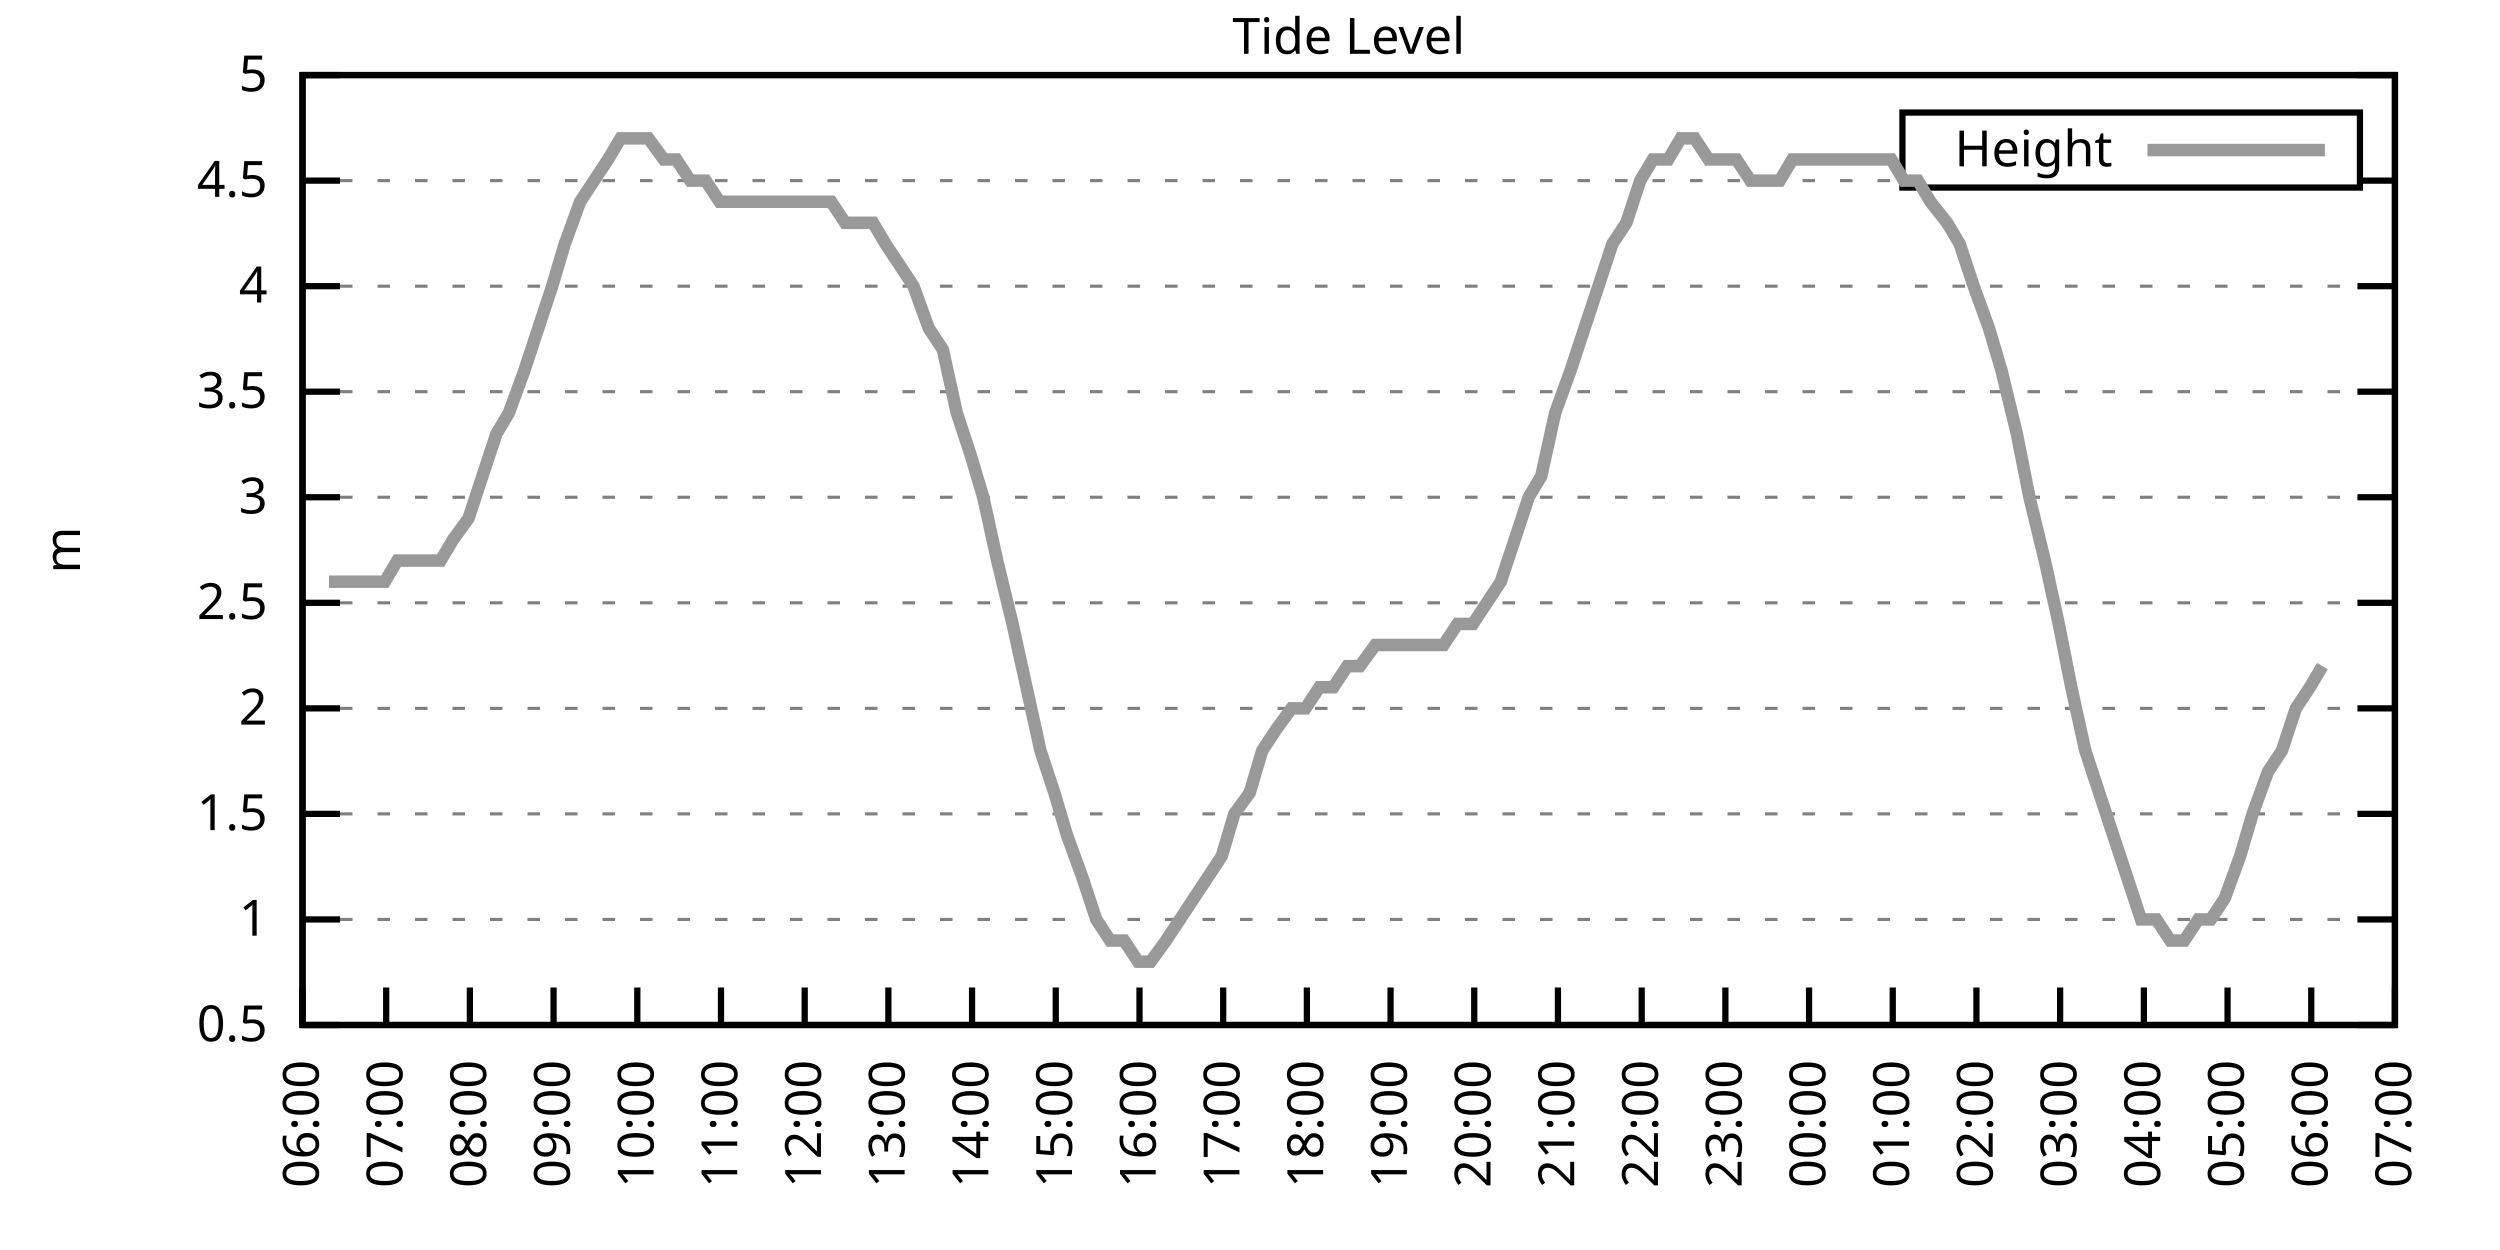
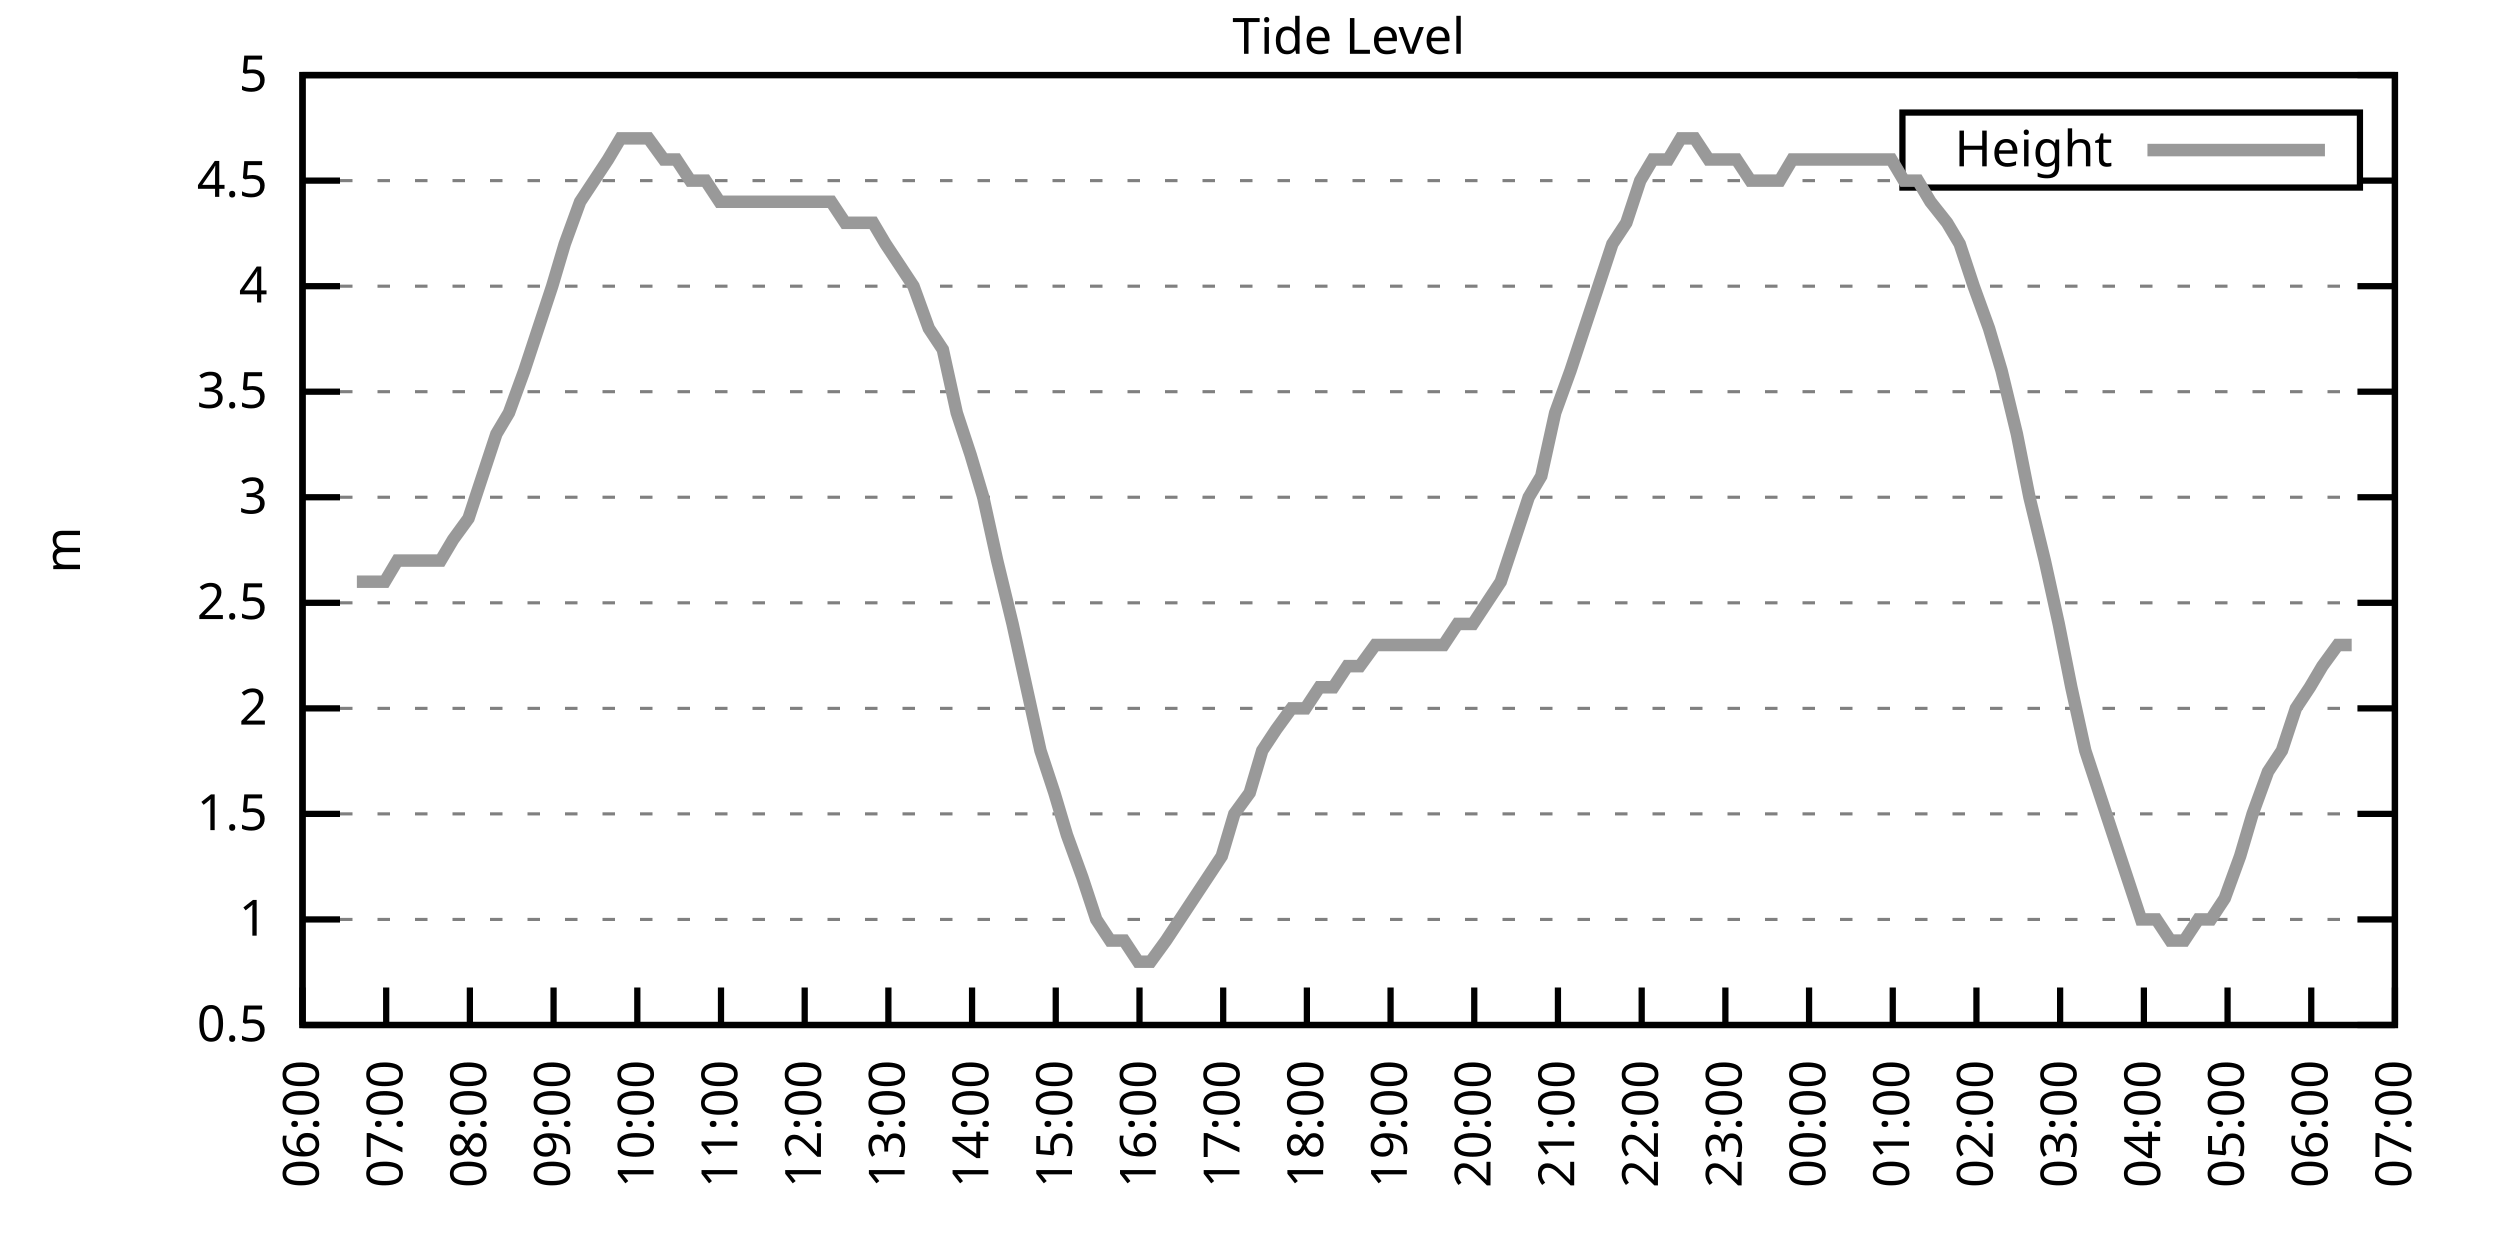
<svg xmlns="http://www.w3.org/2000/svg" xmlns:xlink="http://www.w3.org/1999/xlink" width="400" height="200" viewBox="0 0 400 200">
  <g id="gnuplot_canvas">
    <rect x="0" y="0" width="400" height="200" fill="none" />
    <defs>
      <circle id="gpDot" r="0.5" stroke-width="0.5" stroke="currentColor" />
      <path id="gpPt0" stroke-width="0.333" stroke="currentColor" d="M-1,0 h2 M0,-1 v2" />
      <path id="gpPt1" stroke-width="0.333" stroke="currentColor" d="M-1,-1 L1,1 M1,-1 L-1,1" />
      <path id="gpPt2" stroke-width="0.333" stroke="currentColor" d="M-1,0 L1,0 M0,-1 L0,1 M-1,-1 L1,1 M-1,1 L1,-1" />
      <rect id="gpPt3" stroke-width="0.333" stroke="currentColor" x="-1" y="-1" width="2" height="2" />
      <rect id="gpPt4" stroke-width="0.333" stroke="currentColor" fill="currentColor" x="-1" y="-1" width="2" height="2" />
      <circle id="gpPt5" stroke-width="0.333" stroke="currentColor" cx="0" cy="0" r="1" />
      <use xlink:href="#gpPt5" id="gpPt6" fill="currentColor" stroke="none" />
      <path id="gpPt7" stroke-width="0.333" stroke="currentColor" d="M0,-1.33 L-1.33,0.67 L1.33,0.67 z" />
      <use xlink:href="#gpPt7" id="gpPt8" fill="currentColor" stroke="none" />
      <use xlink:href="#gpPt7" id="gpPt9" stroke="currentColor" transform="rotate(180)" />
      <use xlink:href="#gpPt9" id="gpPt10" fill="currentColor" stroke="none" />
      <use xlink:href="#gpPt3" id="gpPt11" stroke="currentColor" transform="rotate(45)" />
      <use xlink:href="#gpPt11" id="gpPt12" fill="currentColor" stroke="none" />
      <path id="gpPt13" stroke-width="0.333" stroke="currentColor" d="M0,1.330 L1.265,0.411 L0.782,-1.067 L-0.782,-1.076 L-1.265,0.411 z" />
      <use xlink:href="#gpPt13" id="gpPt14" fill="currentColor" stroke="none" />
      <filter id="textbox" filterUnits="objectBoundingBox" x="0" y="0" height="1" width="1">
        <feFlood flood-color="white" flood-opacity="1" result="bgnd" />
        <feComposite in="SourceGraphic" in2="bgnd" operator="atop" />
      </filter>
      <filter id="greybox" filterUnits="objectBoundingBox" x="0" y="0" height="1" width="1">
        <feFlood flood-color="lightgrey" flood-opacity="1" result="grey" />
        <feComposite in="SourceGraphic" in2="grey" operator="atop" />
      </filter>
    </defs>
    <g fill="none" color="white" stroke="currentColor" stroke-width="1.00" stroke-linecap="butt" stroke-linejoin="miter">
</g>
    <g fill="none" color="black" stroke="currentColor" stroke-width="1.00" stroke-linecap="butt" stroke-linejoin="miter">
      <g stroke="none" shape-rendering="crispEdges">
        <polygon fill="rgb(255, 255, 255)" points="48.40,164.00 383.18,164.00 383.18,12.02 48.40,12.02 " />
      </g>
    </g>
    <g fill="none" color="black" stroke="currentColor" stroke-width="1.00" stroke-linecap="butt" stroke-linejoin="miter">
</g>
    <g fill="none" color="black" stroke="black" stroke-width="0.50" stroke-linecap="butt" stroke-linejoin="miter">
</g>
    <g fill="none" color="gray" stroke="currentColor" stroke-width="0.50" stroke-linecap="butt" stroke-linejoin="miter">
      <path stroke="gray" stroke-dasharray="2,4" class="gridline" d="M48.40,164.00 L383.19,164.00  " />
    </g>
    <g fill="none" color="gray" stroke="gray" stroke-width="1.00" stroke-linecap="butt" stroke-linejoin="miter">
</g>
    <g fill="none" color="black" stroke="currentColor" stroke-width="1.00" stroke-linecap="butt" stroke-linejoin="miter">
      <path stroke="black" d="M48.40,164.00 L54.40,164.00 M383.19,164.00 L377.19,164.00  " />
      <g transform="translate(42.80,166.60)" stroke="none" fill="black" font-family="Sans" font-size="8.00" text-anchor="end">
        <text>
          <tspan font-family="Sans"> 0.5</tspan>
        </text>
      </g>
    </g>
    <g fill="none" color="black" stroke="currentColor" stroke-width="1.00" stroke-linecap="butt" stroke-linejoin="miter">
</g>
    <g fill="none" color="black" stroke="black" stroke-width="0.50" stroke-linecap="butt" stroke-linejoin="miter">
</g>
    <g fill="none" color="gray" stroke="currentColor" stroke-width="0.50" stroke-linecap="butt" stroke-linejoin="miter">
      <path stroke="gray" stroke-dasharray="2,4" class="gridline" d="M48.40,147.11 L383.19,147.11  " />
    </g>
    <g fill="none" color="gray" stroke="gray" stroke-width="1.00" stroke-linecap="butt" stroke-linejoin="miter">
</g>
    <g fill="none" color="black" stroke="currentColor" stroke-width="1.00" stroke-linecap="butt" stroke-linejoin="miter">
      <path stroke="black" d="M48.40,147.11 L54.40,147.11 M383.19,147.11 L377.19,147.11  " />
      <g transform="translate(42.80,149.71)" stroke="none" fill="black" font-family="Sans" font-size="8.00" text-anchor="end">
        <text>
          <tspan font-family="Sans"> 1</tspan>
        </text>
      </g>
    </g>
    <g fill="none" color="black" stroke="currentColor" stroke-width="1.00" stroke-linecap="butt" stroke-linejoin="miter">
</g>
    <g fill="none" color="black" stroke="black" stroke-width="0.50" stroke-linecap="butt" stroke-linejoin="miter">
</g>
    <g fill="none" color="gray" stroke="currentColor" stroke-width="0.50" stroke-linecap="butt" stroke-linejoin="miter">
      <path stroke="gray" stroke-dasharray="2,4" class="gridline" d="M48.40,130.22 L383.19,130.22  " />
    </g>
    <g fill="none" color="gray" stroke="gray" stroke-width="1.00" stroke-linecap="butt" stroke-linejoin="miter">
</g>
    <g fill="none" color="black" stroke="currentColor" stroke-width="1.00" stroke-linecap="butt" stroke-linejoin="miter">
      <path stroke="black" d="M48.40,130.22 L54.40,130.22 M383.19,130.22 L377.19,130.22  " />
      <g transform="translate(42.80,132.82)" stroke="none" fill="black" font-family="Sans" font-size="8.00" text-anchor="end">
        <text>
          <tspan font-family="Sans"> 1.5</tspan>
        </text>
      </g>
    </g>
    <g fill="none" color="black" stroke="currentColor" stroke-width="1.00" stroke-linecap="butt" stroke-linejoin="miter">
</g>
    <g fill="none" color="black" stroke="black" stroke-width="0.50" stroke-linecap="butt" stroke-linejoin="miter">
</g>
    <g fill="none" color="gray" stroke="currentColor" stroke-width="0.50" stroke-linecap="butt" stroke-linejoin="miter">
      <path stroke="gray" stroke-dasharray="2,4" class="gridline" d="M48.40,113.34 L383.19,113.34  " />
    </g>
    <g fill="none" color="gray" stroke="gray" stroke-width="1.00" stroke-linecap="butt" stroke-linejoin="miter">
</g>
    <g fill="none" color="black" stroke="currentColor" stroke-width="1.00" stroke-linecap="butt" stroke-linejoin="miter">
      <path stroke="black" d="M48.40,113.34 L54.40,113.34 M383.19,113.34 L377.19,113.34  " />
      <g transform="translate(42.80,115.94)" stroke="none" fill="black" font-family="Sans" font-size="8.00" text-anchor="end">
        <text>
          <tspan font-family="Sans"> 2</tspan>
        </text>
      </g>
    </g>
    <g fill="none" color="black" stroke="currentColor" stroke-width="1.00" stroke-linecap="butt" stroke-linejoin="miter">
</g>
    <g fill="none" color="black" stroke="black" stroke-width="0.50" stroke-linecap="butt" stroke-linejoin="miter">
</g>
    <g fill="none" color="gray" stroke="currentColor" stroke-width="0.50" stroke-linecap="butt" stroke-linejoin="miter">
      <path stroke="gray" stroke-dasharray="2,4" class="gridline" d="M48.40,96.45 L383.19,96.45  " />
    </g>
    <g fill="none" color="gray" stroke="gray" stroke-width="1.00" stroke-linecap="butt" stroke-linejoin="miter">
</g>
    <g fill="none" color="black" stroke="currentColor" stroke-width="1.00" stroke-linecap="butt" stroke-linejoin="miter">
      <path stroke="black" d="M48.40,96.45 L54.40,96.45 M383.19,96.45 L377.19,96.45  " />
      <g transform="translate(42.80,99.05)" stroke="none" fill="black" font-family="Sans" font-size="8.00" text-anchor="end">
        <text>
          <tspan font-family="Sans"> 2.5</tspan>
        </text>
      </g>
    </g>
    <g fill="none" color="black" stroke="currentColor" stroke-width="1.00" stroke-linecap="butt" stroke-linejoin="miter">
</g>
    <g fill="none" color="black" stroke="black" stroke-width="0.50" stroke-linecap="butt" stroke-linejoin="miter">
</g>
    <g fill="none" color="gray" stroke="currentColor" stroke-width="0.50" stroke-linecap="butt" stroke-linejoin="miter">
      <path stroke="gray" stroke-dasharray="2,4" class="gridline" d="M48.40,79.56 L383.19,79.56  " />
    </g>
    <g fill="none" color="gray" stroke="gray" stroke-width="1.00" stroke-linecap="butt" stroke-linejoin="miter">
</g>
    <g fill="none" color="black" stroke="currentColor" stroke-width="1.00" stroke-linecap="butt" stroke-linejoin="miter">
      <path stroke="black" d="M48.40,79.56 L54.40,79.56 M383.19,79.56 L377.19,79.56  " />
      <g transform="translate(42.80,82.16)" stroke="none" fill="black" font-family="Sans" font-size="8.00" text-anchor="end">
        <text>
          <tspan font-family="Sans"> 3</tspan>
        </text>
      </g>
    </g>
    <g fill="none" color="black" stroke="currentColor" stroke-width="1.00" stroke-linecap="butt" stroke-linejoin="miter">
</g>
    <g fill="none" color="black" stroke="black" stroke-width="0.50" stroke-linecap="butt" stroke-linejoin="miter">
</g>
    <g fill="none" color="gray" stroke="currentColor" stroke-width="0.50" stroke-linecap="butt" stroke-linejoin="miter">
      <path stroke="gray" stroke-dasharray="2,4" class="gridline" d="M48.40,62.67 L383.19,62.67  " />
    </g>
    <g fill="none" color="gray" stroke="gray" stroke-width="1.00" stroke-linecap="butt" stroke-linejoin="miter">
</g>
    <g fill="none" color="black" stroke="currentColor" stroke-width="1.00" stroke-linecap="butt" stroke-linejoin="miter">
      <path stroke="black" d="M48.40,62.67 L54.40,62.67 M383.19,62.67 L377.19,62.67  " />
      <g transform="translate(42.80,65.27)" stroke="none" fill="black" font-family="Sans" font-size="8.00" text-anchor="end">
        <text>
          <tspan font-family="Sans"> 3.5</tspan>
        </text>
      </g>
    </g>
    <g fill="none" color="black" stroke="currentColor" stroke-width="1.00" stroke-linecap="butt" stroke-linejoin="miter">
</g>
    <g fill="none" color="black" stroke="black" stroke-width="0.50" stroke-linecap="butt" stroke-linejoin="miter">
</g>
    <g fill="none" color="gray" stroke="currentColor" stroke-width="0.50" stroke-linecap="butt" stroke-linejoin="miter">
      <path stroke="gray" stroke-dasharray="2,4" class="gridline" d="M48.40,45.79 L383.19,45.79  " />
    </g>
    <g fill="none" color="gray" stroke="gray" stroke-width="1.00" stroke-linecap="butt" stroke-linejoin="miter">
</g>
    <g fill="none" color="black" stroke="currentColor" stroke-width="1.00" stroke-linecap="butt" stroke-linejoin="miter">
      <path stroke="black" d="M48.40,45.79 L54.40,45.79 M383.19,45.79 L377.19,45.79  " />
      <g transform="translate(42.80,48.39)" stroke="none" fill="black" font-family="Sans" font-size="8.00" text-anchor="end">
        <text>
          <tspan font-family="Sans"> 4</tspan>
        </text>
      </g>
    </g>
    <g fill="none" color="black" stroke="currentColor" stroke-width="1.00" stroke-linecap="butt" stroke-linejoin="miter">
</g>
    <g fill="none" color="black" stroke="black" stroke-width="0.50" stroke-linecap="butt" stroke-linejoin="miter">
</g>
    <g fill="none" color="gray" stroke="currentColor" stroke-width="0.50" stroke-linecap="butt" stroke-linejoin="miter">
      <path stroke="gray" stroke-dasharray="2,4" class="gridline" d="M48.40,28.90 L304.39,28.90 M377.59,28.90 L383.19,28.90  " />
    </g>
    <g fill="none" color="gray" stroke="gray" stroke-width="1.00" stroke-linecap="butt" stroke-linejoin="miter">
</g>
    <g fill="none" color="black" stroke="currentColor" stroke-width="1.00" stroke-linecap="butt" stroke-linejoin="miter">
      <path stroke="black" d="M48.40,28.90 L54.40,28.90 M383.19,28.90 L377.19,28.90  " />
      <g transform="translate(42.80,31.50)" stroke="none" fill="black" font-family="Sans" font-size="8.00" text-anchor="end">
        <text>
          <tspan font-family="Sans"> 4.5</tspan>
        </text>
      </g>
    </g>
    <g fill="none" color="black" stroke="currentColor" stroke-width="1.00" stroke-linecap="butt" stroke-linejoin="miter">
</g>
    <g fill="none" color="black" stroke="black" stroke-width="0.50" stroke-linecap="butt" stroke-linejoin="miter">
</g>
    <g fill="none" color="gray" stroke="currentColor" stroke-width="0.50" stroke-linecap="butt" stroke-linejoin="miter">
      <path stroke="gray" stroke-dasharray="2,4" class="gridline" d="M48.40,12.01 L383.19,12.01  " />
    </g>
    <g fill="none" color="gray" stroke="gray" stroke-width="1.00" stroke-linecap="butt" stroke-linejoin="miter">
</g>
    <g fill="none" color="black" stroke="currentColor" stroke-width="1.00" stroke-linecap="butt" stroke-linejoin="miter">
      <path stroke="black" d="M48.40,12.01 L54.40,12.01 M383.19,12.01 L377.19,12.01  " />
      <g transform="translate(42.80,14.61)" stroke="none" fill="black" font-family="Sans" font-size="8.00" text-anchor="end">
        <text>
          <tspan font-family="Sans"> 5</tspan>
        </text>
      </g>
    </g>
    <g fill="none" color="black" stroke="currentColor" stroke-width="1.00" stroke-linecap="butt" stroke-linejoin="miter">
      <path stroke="black" d="M48.40,164.00 L48.40,158.00  " />
      <g transform="translate(51.00,169.60) rotate(270.00)" stroke="none" fill="black" font-family="Sans" font-size="8.00" text-anchor="end">
        <text>
          <tspan font-family="Sans">06:00</tspan>
        </text>
      </g>
    </g>
    <g fill="none" color="black" stroke="currentColor" stroke-width="1.00" stroke-linecap="butt" stroke-linejoin="miter">
      <path stroke="black" d="M61.79,164.00 L61.79,158.00  " />
      <g transform="translate(64.39,169.60) rotate(270.00)" stroke="none" fill="black" font-family="Sans" font-size="8.00" text-anchor="end">
        <text>
          <tspan font-family="Sans">07:00</tspan>
        </text>
      </g>
    </g>
    <g fill="none" color="black" stroke="currentColor" stroke-width="1.00" stroke-linecap="butt" stroke-linejoin="miter">
      <path stroke="black" d="M75.18,164.00 L75.18,158.00  " />
      <g transform="translate(77.78,169.60) rotate(270.00)" stroke="none" fill="black" font-family="Sans" font-size="8.00" text-anchor="end">
        <text>
          <tspan font-family="Sans">08:00</tspan>
        </text>
      </g>
    </g>
    <g fill="none" color="black" stroke="currentColor" stroke-width="1.00" stroke-linecap="butt" stroke-linejoin="miter">
      <path stroke="black" d="M88.57,164.00 L88.57,158.00  " />
      <g transform="translate(91.17,169.60) rotate(270.00)" stroke="none" fill="black" font-family="Sans" font-size="8.00" text-anchor="end">
        <text>
          <tspan font-family="Sans">09:00</tspan>
        </text>
      </g>
    </g>
    <g fill="none" color="black" stroke="currentColor" stroke-width="1.00" stroke-linecap="butt" stroke-linejoin="miter">
      <path stroke="black" d="M101.97,164.00 L101.97,158.00  " />
      <g transform="translate(104.57,169.60) rotate(270.00)" stroke="none" fill="black" font-family="Sans" font-size="8.00" text-anchor="end">
        <text>
          <tspan font-family="Sans">10:00</tspan>
        </text>
      </g>
    </g>
    <g fill="none" color="black" stroke="currentColor" stroke-width="1.00" stroke-linecap="butt" stroke-linejoin="miter">
      <path stroke="black" d="M115.36,164.00 L115.36,158.00  " />
      <g transform="translate(117.96,169.60) rotate(270.00)" stroke="none" fill="black" font-family="Sans" font-size="8.00" text-anchor="end">
        <text>
          <tspan font-family="Sans">11:00</tspan>
        </text>
      </g>
    </g>
    <g fill="none" color="black" stroke="currentColor" stroke-width="1.00" stroke-linecap="butt" stroke-linejoin="miter">
      <path stroke="black" d="M128.75,164.00 L128.75,158.00  " />
      <g transform="translate(131.35,169.60) rotate(270.00)" stroke="none" fill="black" font-family="Sans" font-size="8.00" text-anchor="end">
        <text>
          <tspan font-family="Sans">12:00</tspan>
        </text>
      </g>
    </g>
    <g fill="none" color="black" stroke="currentColor" stroke-width="1.00" stroke-linecap="butt" stroke-linejoin="miter">
      <path stroke="black" d="M142.14,164.00 L142.14,158.00  " />
      <g transform="translate(144.74,169.60) rotate(270.00)" stroke="none" fill="black" font-family="Sans" font-size="8.00" text-anchor="end">
        <text>
          <tspan font-family="Sans">13:00</tspan>
        </text>
      </g>
    </g>
    <g fill="none" color="black" stroke="currentColor" stroke-width="1.00" stroke-linecap="butt" stroke-linejoin="miter">
      <path stroke="black" d="M155.53,164.00 L155.53,158.00  " />
      <g transform="translate(158.13,169.60) rotate(270.00)" stroke="none" fill="black" font-family="Sans" font-size="8.00" text-anchor="end">
        <text>
          <tspan font-family="Sans">14:00</tspan>
        </text>
      </g>
    </g>
    <g fill="none" color="black" stroke="currentColor" stroke-width="1.00" stroke-linecap="butt" stroke-linejoin="miter">
      <path stroke="black" d="M168.92,164.00 L168.92,158.00  " />
      <g transform="translate(171.52,169.60) rotate(270.00)" stroke="none" fill="black" font-family="Sans" font-size="8.00" text-anchor="end">
        <text>
          <tspan font-family="Sans">15:00</tspan>
        </text>
      </g>
    </g>
    <g fill="none" color="black" stroke="currentColor" stroke-width="1.00" stroke-linecap="butt" stroke-linejoin="miter">
      <path stroke="black" d="M182.32,164.00 L182.32,158.00  " />
      <g transform="translate(184.92,169.60) rotate(270.00)" stroke="none" fill="black" font-family="Sans" font-size="8.00" text-anchor="end">
        <text>
          <tspan font-family="Sans">16:00</tspan>
        </text>
      </g>
    </g>
    <g fill="none" color="black" stroke="currentColor" stroke-width="1.00" stroke-linecap="butt" stroke-linejoin="miter">
      <path stroke="black" d="M195.71,164.00 L195.71,158.00  " />
      <g transform="translate(198.31,169.60) rotate(270.00)" stroke="none" fill="black" font-family="Sans" font-size="8.00" text-anchor="end">
        <text>
          <tspan font-family="Sans">17:00</tspan>
        </text>
      </g>
    </g>
    <g fill="none" color="black" stroke="currentColor" stroke-width="1.00" stroke-linecap="butt" stroke-linejoin="miter">
      <path stroke="black" d="M209.10,164.00 L209.10,158.00  " />
      <g transform="translate(211.70,169.60) rotate(270.00)" stroke="none" fill="black" font-family="Sans" font-size="8.00" text-anchor="end">
        <text>
          <tspan font-family="Sans">18:00</tspan>
        </text>
      </g>
    </g>
    <g fill="none" color="black" stroke="currentColor" stroke-width="1.00" stroke-linecap="butt" stroke-linejoin="miter">
      <path stroke="black" d="M222.49,164.00 L222.49,158.00  " />
      <g transform="translate(225.09,169.60) rotate(270.00)" stroke="none" fill="black" font-family="Sans" font-size="8.00" text-anchor="end">
        <text>
          <tspan font-family="Sans">19:00</tspan>
        </text>
      </g>
    </g>
    <g fill="none" color="black" stroke="currentColor" stroke-width="1.00" stroke-linecap="butt" stroke-linejoin="miter">
      <path stroke="black" d="M235.88,164.00 L235.88,158.00  " />
      <g transform="translate(238.48,169.60) rotate(270.00)" stroke="none" fill="black" font-family="Sans" font-size="8.00" text-anchor="end">
        <text>
          <tspan font-family="Sans">20:00</tspan>
        </text>
      </g>
    </g>
    <g fill="none" color="black" stroke="currentColor" stroke-width="1.00" stroke-linecap="butt" stroke-linejoin="miter">
      <path stroke="black" d="M249.27,164.00 L249.27,158.00  " />
      <g transform="translate(251.87,169.60) rotate(270.00)" stroke="none" fill="black" font-family="Sans" font-size="8.00" text-anchor="end">
        <text>
          <tspan font-family="Sans">21:00</tspan>
        </text>
      </g>
    </g>
    <g fill="none" color="black" stroke="currentColor" stroke-width="1.00" stroke-linecap="butt" stroke-linejoin="miter">
      <path stroke="black" d="M262.67,164.00 L262.67,158.00  " />
      <g transform="translate(265.27,169.60) rotate(270.00)" stroke="none" fill="black" font-family="Sans" font-size="8.00" text-anchor="end">
        <text>
          <tspan font-family="Sans">22:00</tspan>
        </text>
      </g>
    </g>
    <g fill="none" color="black" stroke="currentColor" stroke-width="1.00" stroke-linecap="butt" stroke-linejoin="miter">
      <path stroke="black" d="M276.06,164.00 L276.06,158.00  " />
      <g transform="translate(278.66,169.60) rotate(270.00)" stroke="none" fill="black" font-family="Sans" font-size="8.00" text-anchor="end">
        <text>
          <tspan font-family="Sans">23:00</tspan>
        </text>
      </g>
    </g>
    <g fill="none" color="black" stroke="currentColor" stroke-width="1.00" stroke-linecap="butt" stroke-linejoin="miter">
      <path stroke="black" d="M289.45,164.00 L289.45,158.00  " />
      <g transform="translate(292.05,169.60) rotate(270.00)" stroke="none" fill="black" font-family="Sans" font-size="8.00" text-anchor="end">
        <text>
          <tspan font-family="Sans">00:00</tspan>
        </text>
      </g>
    </g>
    <g fill="none" color="black" stroke="currentColor" stroke-width="1.00" stroke-linecap="butt" stroke-linejoin="miter">
      <path stroke="black" d="M302.84,164.00 L302.84,158.00  " />
      <g transform="translate(305.44,169.60) rotate(270.00)" stroke="none" fill="black" font-family="Sans" font-size="8.00" text-anchor="end">
        <text>
          <tspan font-family="Sans">01:00</tspan>
        </text>
      </g>
    </g>
    <g fill="none" color="black" stroke="currentColor" stroke-width="1.00" stroke-linecap="butt" stroke-linejoin="miter">
      <path stroke="black" d="M316.23,164.00 L316.23,158.00  " />
      <g transform="translate(318.83,169.60) rotate(270.00)" stroke="none" fill="black" font-family="Sans" font-size="8.00" text-anchor="end">
        <text>
          <tspan font-family="Sans">02:00</tspan>
        </text>
      </g>
    </g>
    <g fill="none" color="black" stroke="currentColor" stroke-width="1.00" stroke-linecap="butt" stroke-linejoin="miter">
      <path stroke="black" d="M329.62,164.00 L329.62,158.00  " />
      <g transform="translate(332.22,169.60) rotate(270.00)" stroke="none" fill="black" font-family="Sans" font-size="8.00" text-anchor="end">
        <text>
          <tspan font-family="Sans">03:00</tspan>
        </text>
      </g>
    </g>
    <g fill="none" color="black" stroke="currentColor" stroke-width="1.00" stroke-linecap="butt" stroke-linejoin="miter">
      <path stroke="black" d="M343.02,164.00 L343.02,158.00  " />
      <g transform="translate(345.62,169.60) rotate(270.00)" stroke="none" fill="black" font-family="Sans" font-size="8.00" text-anchor="end">
        <text>
          <tspan font-family="Sans">04:00</tspan>
        </text>
      </g>
    </g>
    <g fill="none" color="black" stroke="currentColor" stroke-width="1.00" stroke-linecap="butt" stroke-linejoin="miter">
      <path stroke="black" d="M356.41,164.00 L356.41,158.00  " />
      <g transform="translate(359.01,169.60) rotate(270.00)" stroke="none" fill="black" font-family="Sans" font-size="8.00" text-anchor="end">
        <text>
          <tspan font-family="Sans">05:00</tspan>
        </text>
      </g>
    </g>
    <g fill="none" color="black" stroke="currentColor" stroke-width="1.00" stroke-linecap="butt" stroke-linejoin="miter">
      <path stroke="black" d="M369.80,164.00 L369.80,158.00  " />
      <g transform="translate(372.40,169.60) rotate(270.00)" stroke="none" fill="black" font-family="Sans" font-size="8.00" text-anchor="end">
        <text>
          <tspan font-family="Sans">06:00</tspan>
        </text>
      </g>
    </g>
    <g fill="none" color="black" stroke="currentColor" stroke-width="1.00" stroke-linecap="butt" stroke-linejoin="miter">
      <path stroke="black" d="M383.19,164.00 L383.19,158.00  " />
      <g transform="translate(385.79,169.60) rotate(270.00)" stroke="none" fill="black" font-family="Sans" font-size="8.00" text-anchor="end">
        <text>
          <tspan font-family="Sans">07:00</tspan>
        </text>
      </g>
    </g>
    <g fill="none" color="black" stroke="currentColor" stroke-width="1.00" stroke-linecap="butt" stroke-linejoin="miter">
</g>
    <g fill="none" color="black" stroke="currentColor" stroke-width="1.00" stroke-linecap="butt" stroke-linejoin="miter">
      <path stroke="black" d="M48.40,12.01 L48.40,164.00 L383.19,164.00 L383.19,12.01 L48.40,12.01 Z  " />
    </g>
    <g fill="none" color="black" stroke="currentColor" stroke-width="1.00" stroke-linecap="butt" stroke-linejoin="miter">
</g>
    <g fill="none" color="black" stroke="currentColor" stroke-width="1.00" stroke-linecap="butt" stroke-linejoin="miter">
      <path stroke="black" d="M304.39,30.01 L304.39,18.01 L377.59,18.01 L377.59,30.01 L304.39,30.01 Z  " />
    </g>
    <g id="Tide_level_plot_1">
      <g fill="none" color="white" stroke="black" stroke-width="2.00" stroke-linecap="butt" stroke-linejoin="miter">
</g>
      <g fill="none" color="black" stroke="currentColor" stroke-width="2.00" stroke-linecap="butt" stroke-linejoin="miter">
        <g transform="translate(337.99,26.61)" stroke="none" fill="black" font-family="Sans" font-size="8.00" text-anchor="end">
          <text>
            <tspan font-family="Sans">Height</tspan>
          </text>
        </g>
      </g>
      <g fill="none" color="black" stroke="currentColor" stroke-width="2.00" stroke-linecap="butt" stroke-linejoin="miter">
-         <path stroke="rgb(153, 153, 153)" d="M343.59,24.01 L371.99,24.01 M52.64,93.07 L54.87,93.07 L57.10,93.07 L59.34,93.07 L61.57,93.07 L63.58,89.69   L66.03,89.69 L68.26,89.69 L70.50,89.69 L72.50,86.32 L74.96,82.94 L77.19,76.18 L79.42,69.43 L81.43,66.05   L83.89,59.30 L86.12,52.54 L88.35,45.79 L90.36,39.03 L92.82,32.28 L95.05,28.90 L97.28,25.52 L99.29,22.14   L101.74,22.14 L103.75,22.14 L106.21,25.52 L108.22,25.52 L110.45,28.90 L112.90,28.90 L115.13,32.28 L116.92,32.28   L119.38,32.28 L121.83,32.28 L124.06,32.28 L126.29,32.28 L128.53,32.28 L130.76,32.28 L132.99,32.28 L135.22,35.65   L137.45,35.65 L139.69,35.65 L141.69,39.03 L143.93,42.41 L146.16,45.79 L148.61,52.54 L150.85,55.92 L153.08,66.05   L155.31,72.81 L157.32,79.56 L159.55,89.69 L162.01,99.83 L164.24,109.96 L166.47,120.09 L168.70,126.85 L170.71,133.60   L173.17,140.36 L175.40,147.11 L177.63,150.49 L179.86,150.49 L182.09,153.87 L184.10,153.87 L186.56,150.49 L188.79,147.11   L191.02,143.73 L193.25,140.36 L195.48,136.98 L197.49,130.22 L199.95,126.85 L201.96,120.09 L204.19,116.71 L206.64,113.34   L208.88,113.34 L211.11,109.96 L213.34,109.96 L215.57,106.58 L217.58,106.58 L220.04,103.20 L222.27,103.20 L224.28,103.20   L226.73,103.20 L228.96,103.20 L230.97,103.20 L233.20,99.83 L235.66,99.83 L237.89,96.45 L240.12,93.07 L242.36,86.32   L244.59,79.56 L246.60,76.18 L248.83,66.05 L251.28,59.30 L253.51,52.54 L255.75,45.79 L257.98,39.03 L260.21,35.65   L262.44,28.90 L264.45,25.52 L266.91,25.52 L268.92,22.14 L271.15,22.14 L273.38,25.52 L275.83,25.52 L277.84,25.52   L280.07,28.90 L282.31,28.90 L284.76,28.90 L286.77,25.52 L289.00,25.52 L291.46,25.52 L293.47,25.52 L295.70,25.52   L298.15,25.52 L300.39,25.52 L302.62,25.52 L304.63,28.90 L306.86,28.90 L308.87,32.28 L311.54,35.65 L313.55,39.03   L315.79,45.79 L318.24,52.54 L320.25,59.30 L322.70,69.43 L324.71,79.56 L327.17,89.69 L329.40,99.83 L331.41,109.96   L333.64,120.09 L335.87,126.85 L338.10,133.60 L340.34,140.36 L342.57,147.11 L345.02,147.11 L347.26,150.49 L349.49,150.49   L351.72,147.11 L353.73,147.11 L355.96,143.73 L358.42,136.98 L360.42,130.22 L362.88,123.47 L365.11,120.09 L367.34,113.34   L369.58,109.96 L371.58,106.58  " />
+         <path stroke="rgb(153, 153, 153)" d="M343.59,24.01 L371.99,24.01 M57.10,93.07 L59.34,93.07 L61.57,93.07 L63.58,89.69 L66.03,89.69 L68.26,89.69   L70.50,89.69 L72.50,86.32 L74.96,82.94 L77.19,76.18 L79.42,69.43 L81.43,66.05 L83.89,59.30 L86.12,52.54   L88.35,45.79 L90.36,39.03 L92.82,32.28 L95.05,28.90 L97.28,25.52 L99.29,22.14 L101.74,22.14 L103.75,22.14   L106.21,25.52 L108.22,25.52 L110.45,28.90 L112.90,28.90 L115.13,32.28 L116.92,32.28 L119.38,32.28 L121.83,32.28   L124.06,32.28 L126.29,32.28 L128.53,32.28 L130.76,32.28 L132.99,32.28 L135.22,35.65 L137.45,35.65 L139.69,35.65   L141.69,39.03 L143.93,42.41 L146.16,45.79 L148.61,52.54 L150.85,55.92 L153.08,66.05 L155.31,72.81 L157.32,79.56   L159.55,89.69 L162.01,99.83 L164.24,109.96 L166.47,120.09 L168.70,126.85 L170.71,133.60 L173.17,140.36 L175.40,147.11   L177.63,150.49 L179.86,150.49 L182.09,153.87 L184.10,153.87 L186.56,150.49 L188.79,147.11 L191.02,143.73 L193.25,140.36   L195.48,136.98 L197.49,130.22 L199.95,126.85 L201.96,120.09 L204.19,116.71 L206.64,113.34 L208.88,113.34 L211.11,109.96   L213.34,109.96 L215.57,106.58 L217.58,106.58 L220.04,103.20 L222.27,103.20 L224.28,103.20 L226.73,103.20 L228.96,103.20   L230.97,103.20 L233.20,99.83 L235.66,99.83 L237.89,96.45 L240.12,93.07 L242.36,86.32 L244.59,79.56 L246.60,76.18   L248.83,66.05 L251.28,59.30 L253.51,52.54 L255.75,45.79 L257.98,39.03 L260.21,35.65 L262.44,28.90 L264.45,25.52   L266.91,25.52 L268.92,22.14 L271.15,22.14 L273.38,25.52 L275.83,25.52 L277.84,25.52 L280.07,28.90 L282.31,28.90   L284.76,28.90 L286.77,25.52 L289.00,25.52 L291.46,25.52 L293.47,25.52 L295.70,25.52 L298.15,25.52 L300.39,25.52   L302.62,25.52 L304.63,28.90 L306.86,28.90 L308.87,32.28 L311.54,35.65 L313.55,39.03 L315.79,45.79 L318.24,52.54   L320.25,59.30 L322.70,69.43 L324.71,79.56 L327.17,89.69 L329.40,99.83 L331.41,109.96 L333.64,120.09 L335.87,126.85   L338.10,133.60 L340.34,140.36 L342.57,147.11 L345.02,147.11 L347.26,150.49 L349.49,150.49 L351.72,147.11 L353.73,147.11   L355.96,143.73 L358.42,136.98 L360.42,130.22 L362.88,123.47 L365.11,120.09 L367.34,113.34 L369.58,109.96 L371.58,106.58   L374.04,103.20 L376.27,103.20  " />
      </g>
    </g>
    <g fill="none" color="black" stroke="currentColor" stroke-width="2.00" stroke-linecap="butt" stroke-linejoin="miter">
</g>
    <g fill="none" color="black" stroke="black" stroke-width="1.00" stroke-linecap="butt" stroke-linejoin="miter">
</g>
    <g fill="none" color="black" stroke="currentColor" stroke-width="1.00" stroke-linecap="butt" stroke-linejoin="miter">
      <path stroke="black" d="M48.40,12.01 L48.40,164.00 L383.19,164.00 L383.19,12.01 L48.40,12.01 Z  " />
      <g transform="translate(12.80,88.01) rotate(270.00)" stroke="none" fill="black" font-family="Sans" font-size="8.00" text-anchor="middle">
        <text>
          <tspan font-family="Sans">m</tspan>
        </text>
      </g>
    </g>
    <g fill="none" color="black" stroke="currentColor" stroke-width="1.00" stroke-linecap="butt" stroke-linejoin="miter">
</g>
    <g fill="none" color="black" stroke="currentColor" stroke-width="1.00" stroke-linecap="butt" stroke-linejoin="miter">
      <g transform="translate(215.79,8.61)" stroke="none" fill="black" font-family="Sans" font-size="8.00" text-anchor="middle">
        <text>
          <tspan font-family="Sans">Tide Level</tspan>
        </text>
      </g>
    </g>
    <g fill="none" color="black" stroke="currentColor" stroke-width="1.00" stroke-linecap="butt" stroke-linejoin="miter">
</g>
  </g>
</svg>
